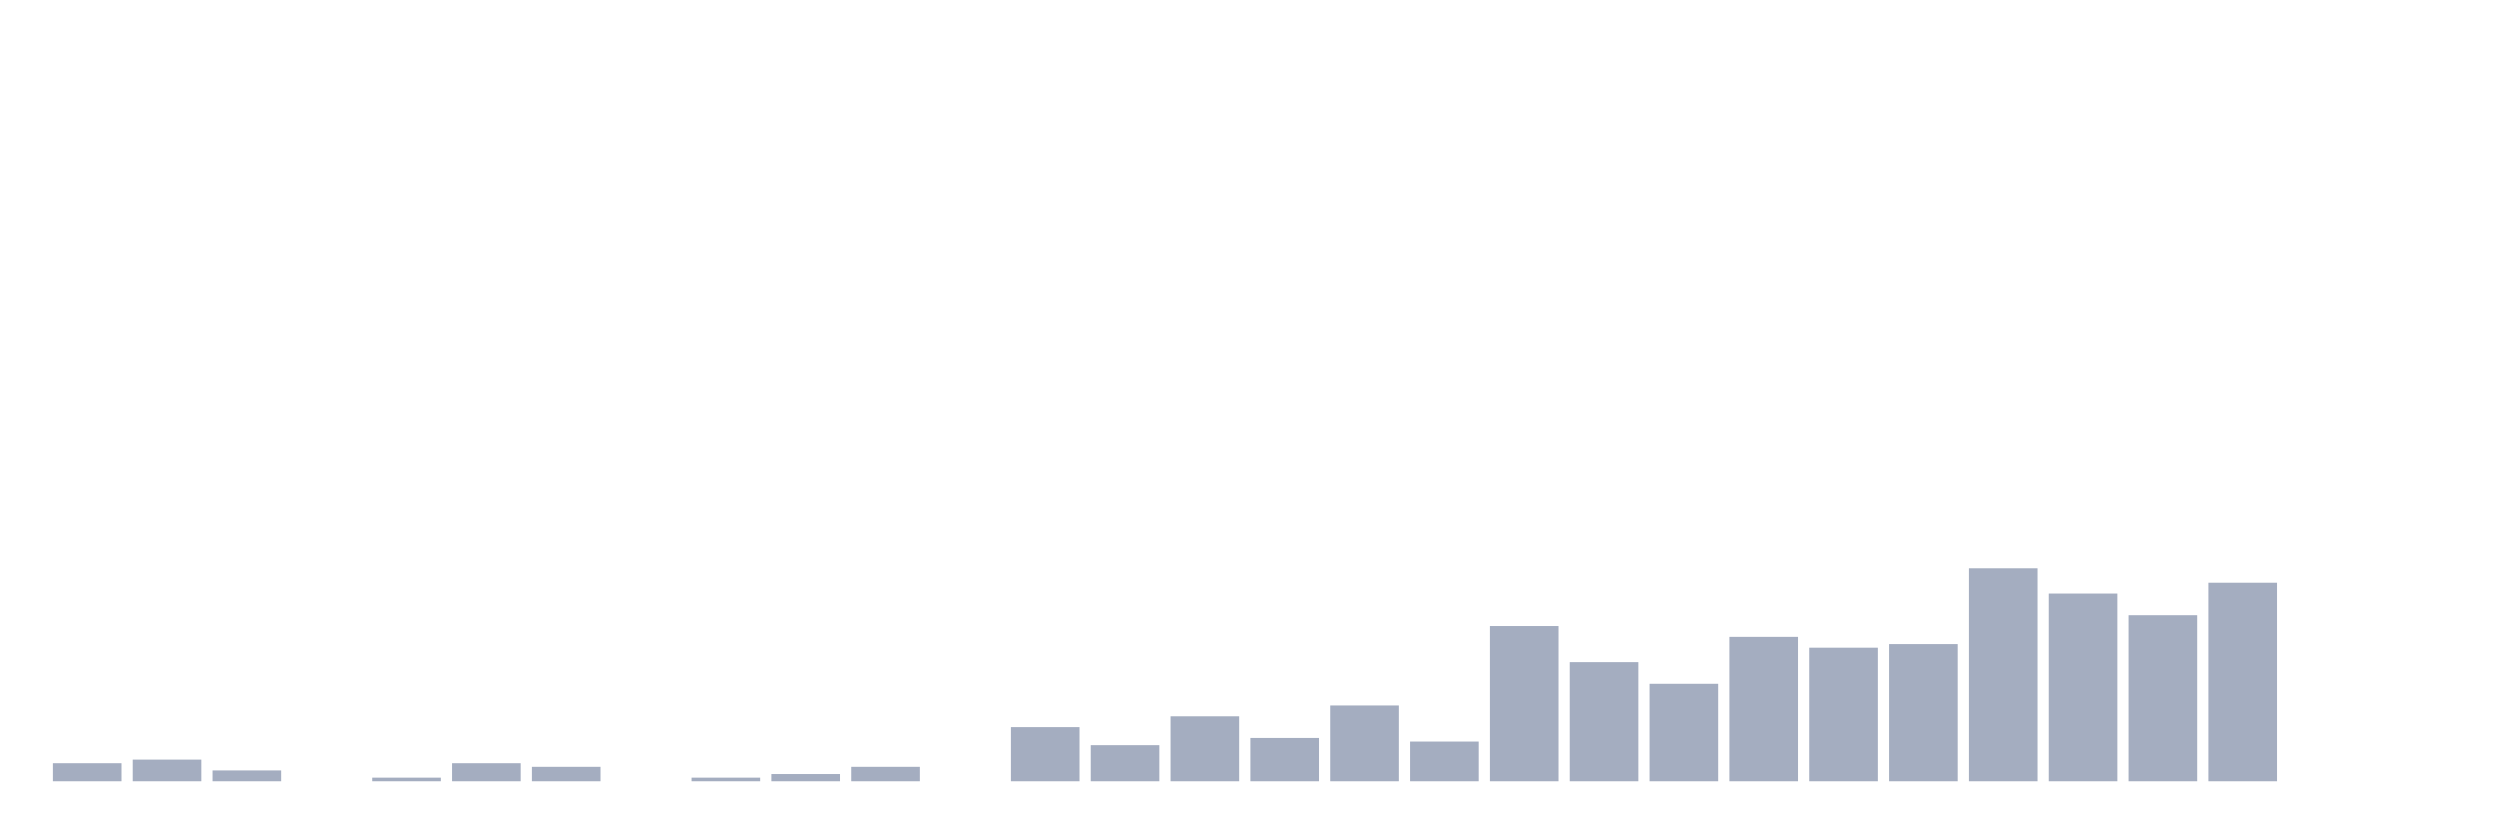
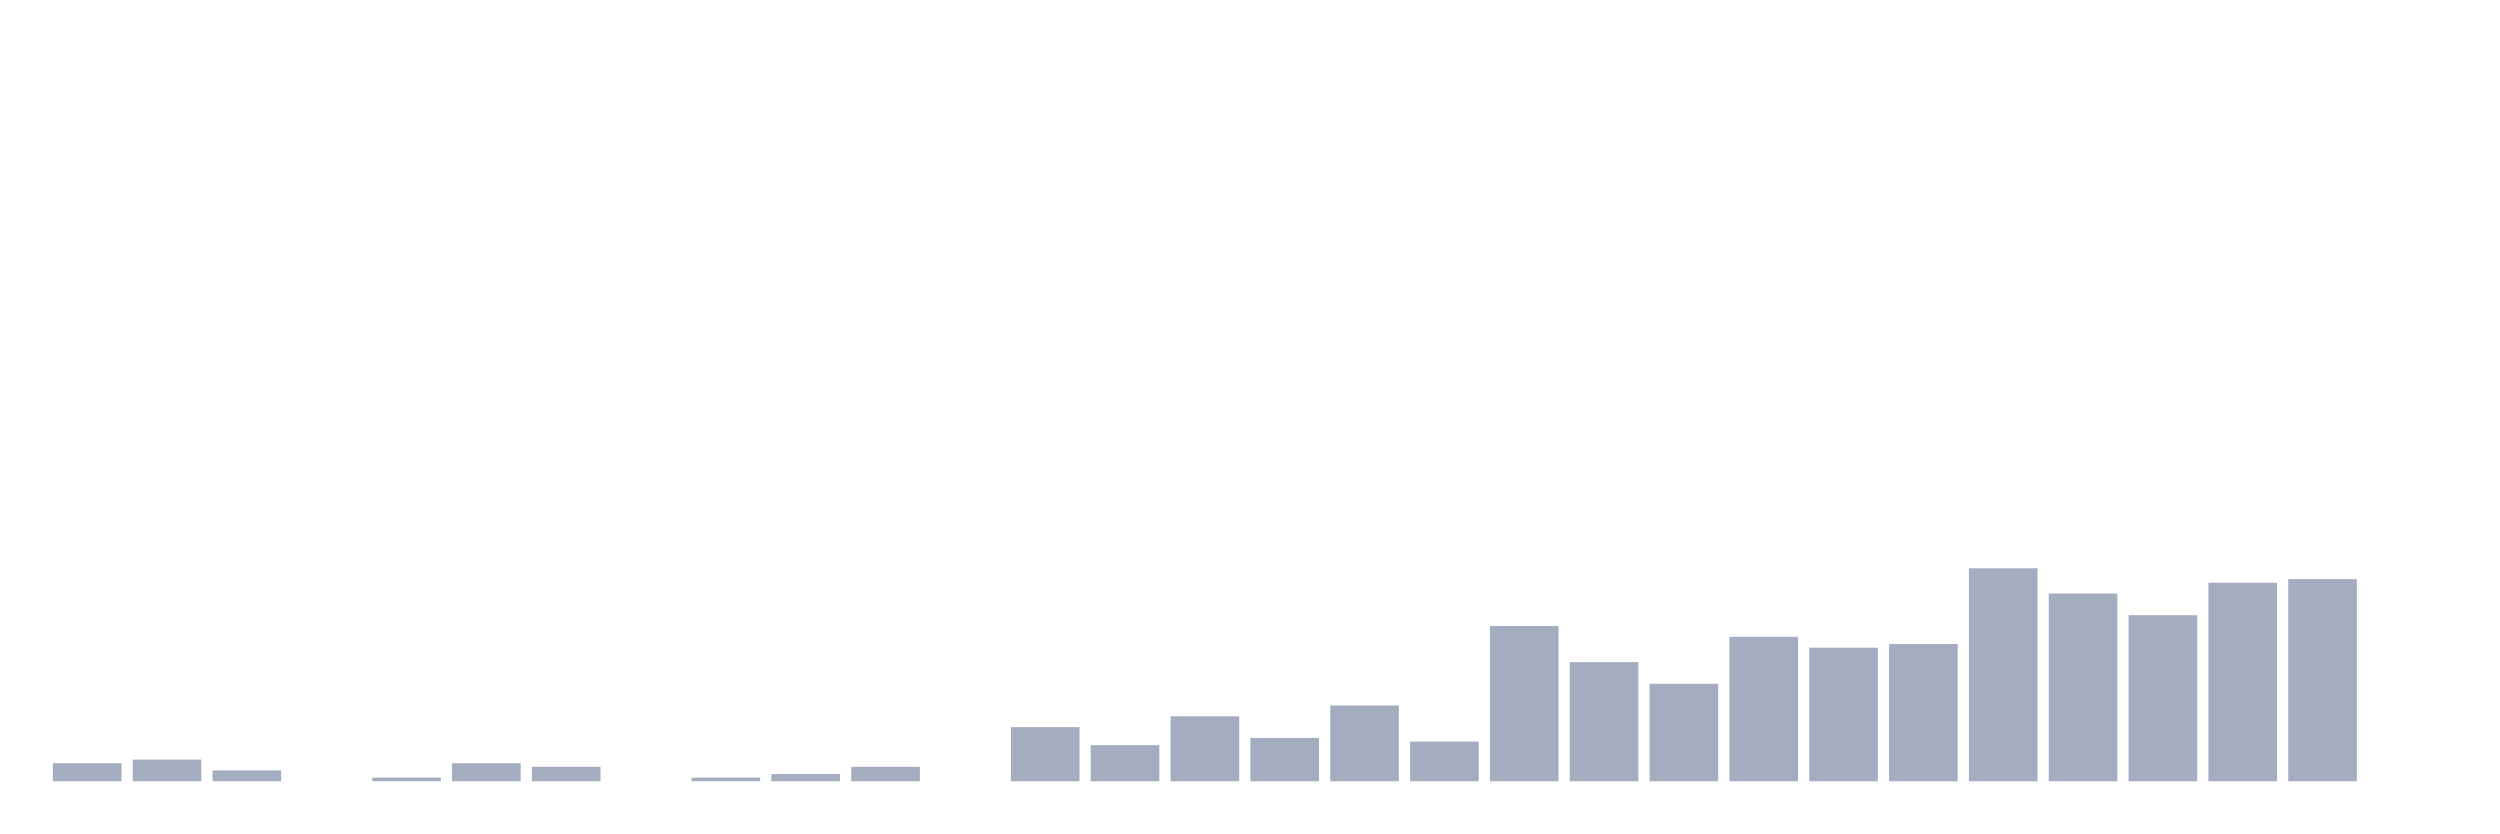
<svg xmlns="http://www.w3.org/2000/svg" viewBox="0 0 480 160">
  <g transform="translate(10,10)">
    <rect class="bar" x="0.153" width="13.175" y="136.535" height="3.465" fill="rgb(164,173,192)" />
    <rect class="bar" x="15.482" width="13.175" y="135.842" height="4.158" fill="rgb(164,173,192)" />
    <rect class="bar" x="30.81" width="13.175" y="137.921" height="2.079" fill="rgb(164,173,192)" />
    <rect class="bar" x="46.138" width="13.175" y="140" height="0" fill="rgb(164,173,192)" />
    <rect class="bar" x="61.466" width="13.175" y="139.307" height="0.693" fill="rgb(164,173,192)" />
    <rect class="bar" x="76.794" width="13.175" y="136.535" height="3.465" fill="rgb(164,173,192)" />
    <rect class="bar" x="92.123" width="13.175" y="137.228" height="2.772" fill="rgb(164,173,192)" />
    <rect class="bar" x="107.451" width="13.175" y="140" height="0" fill="rgb(164,173,192)" />
    <rect class="bar" x="122.779" width="13.175" y="139.307" height="0.693" fill="rgb(164,173,192)" />
    <rect class="bar" x="138.107" width="13.175" y="138.614" height="1.386" fill="rgb(164,173,192)" />
    <rect class="bar" x="153.436" width="13.175" y="137.228" height="2.772" fill="rgb(164,173,192)" />
    <rect class="bar" x="168.764" width="13.175" y="140" height="0" fill="rgb(164,173,192)" />
    <rect class="bar" x="184.092" width="13.175" y="129.604" height="10.396" fill="rgb(164,173,192)" />
    <rect class="bar" x="199.42" width="13.175" y="133.069" height="6.931" fill="rgb(164,173,192)" />
    <rect class="bar" x="214.748" width="13.175" y="127.525" height="12.475" fill="rgb(164,173,192)" />
    <rect class="bar" x="230.077" width="13.175" y="131.683" height="8.317" fill="rgb(164,173,192)" />
    <rect class="bar" x="245.405" width="13.175" y="125.446" height="14.554" fill="rgb(164,173,192)" />
    <rect class="bar" x="260.733" width="13.175" y="132.376" height="7.624" fill="rgb(164,173,192)" />
    <rect class="bar" x="276.061" width="13.175" y="110.198" height="29.802" fill="rgb(164,173,192)" />
    <rect class="bar" x="291.39" width="13.175" y="117.129" height="22.871" fill="rgb(164,173,192)" />
    <rect class="bar" x="306.718" width="13.175" y="121.287" height="18.713" fill="rgb(164,173,192)" />
    <rect class="bar" x="322.046" width="13.175" y="112.277" height="27.723" fill="rgb(164,173,192)" />
    <rect class="bar" x="337.374" width="13.175" y="114.356" height="25.644" fill="rgb(164,173,192)" />
    <rect class="bar" x="352.702" width="13.175" y="113.663" height="26.337" fill="rgb(164,173,192)" />
    <rect class="bar" x="368.031" width="13.175" y="99.109" height="40.891" fill="rgb(164,173,192)" />
    <rect class="bar" x="383.359" width="13.175" y="103.96" height="36.04" fill="rgb(164,173,192)" />
    <rect class="bar" x="398.687" width="13.175" y="108.119" height="31.881" fill="rgb(164,173,192)" />
    <rect class="bar" x="414.015" width="13.175" y="101.881" height="38.119" fill="rgb(164,173,192)" />
-     <rect class="bar" x="429.344" width="13.175" y="140" height="0" fill="rgb(164,173,192)" />
+     <rect class="bar" x="429.344" width="13.175" y="101.188" height="38.812" fill="rgb(164,173,192)" />
    <rect class="bar" x="444.672" width="13.175" y="140" height="0" fill="rgb(164,173,192)" />
  </g>
</svg>
